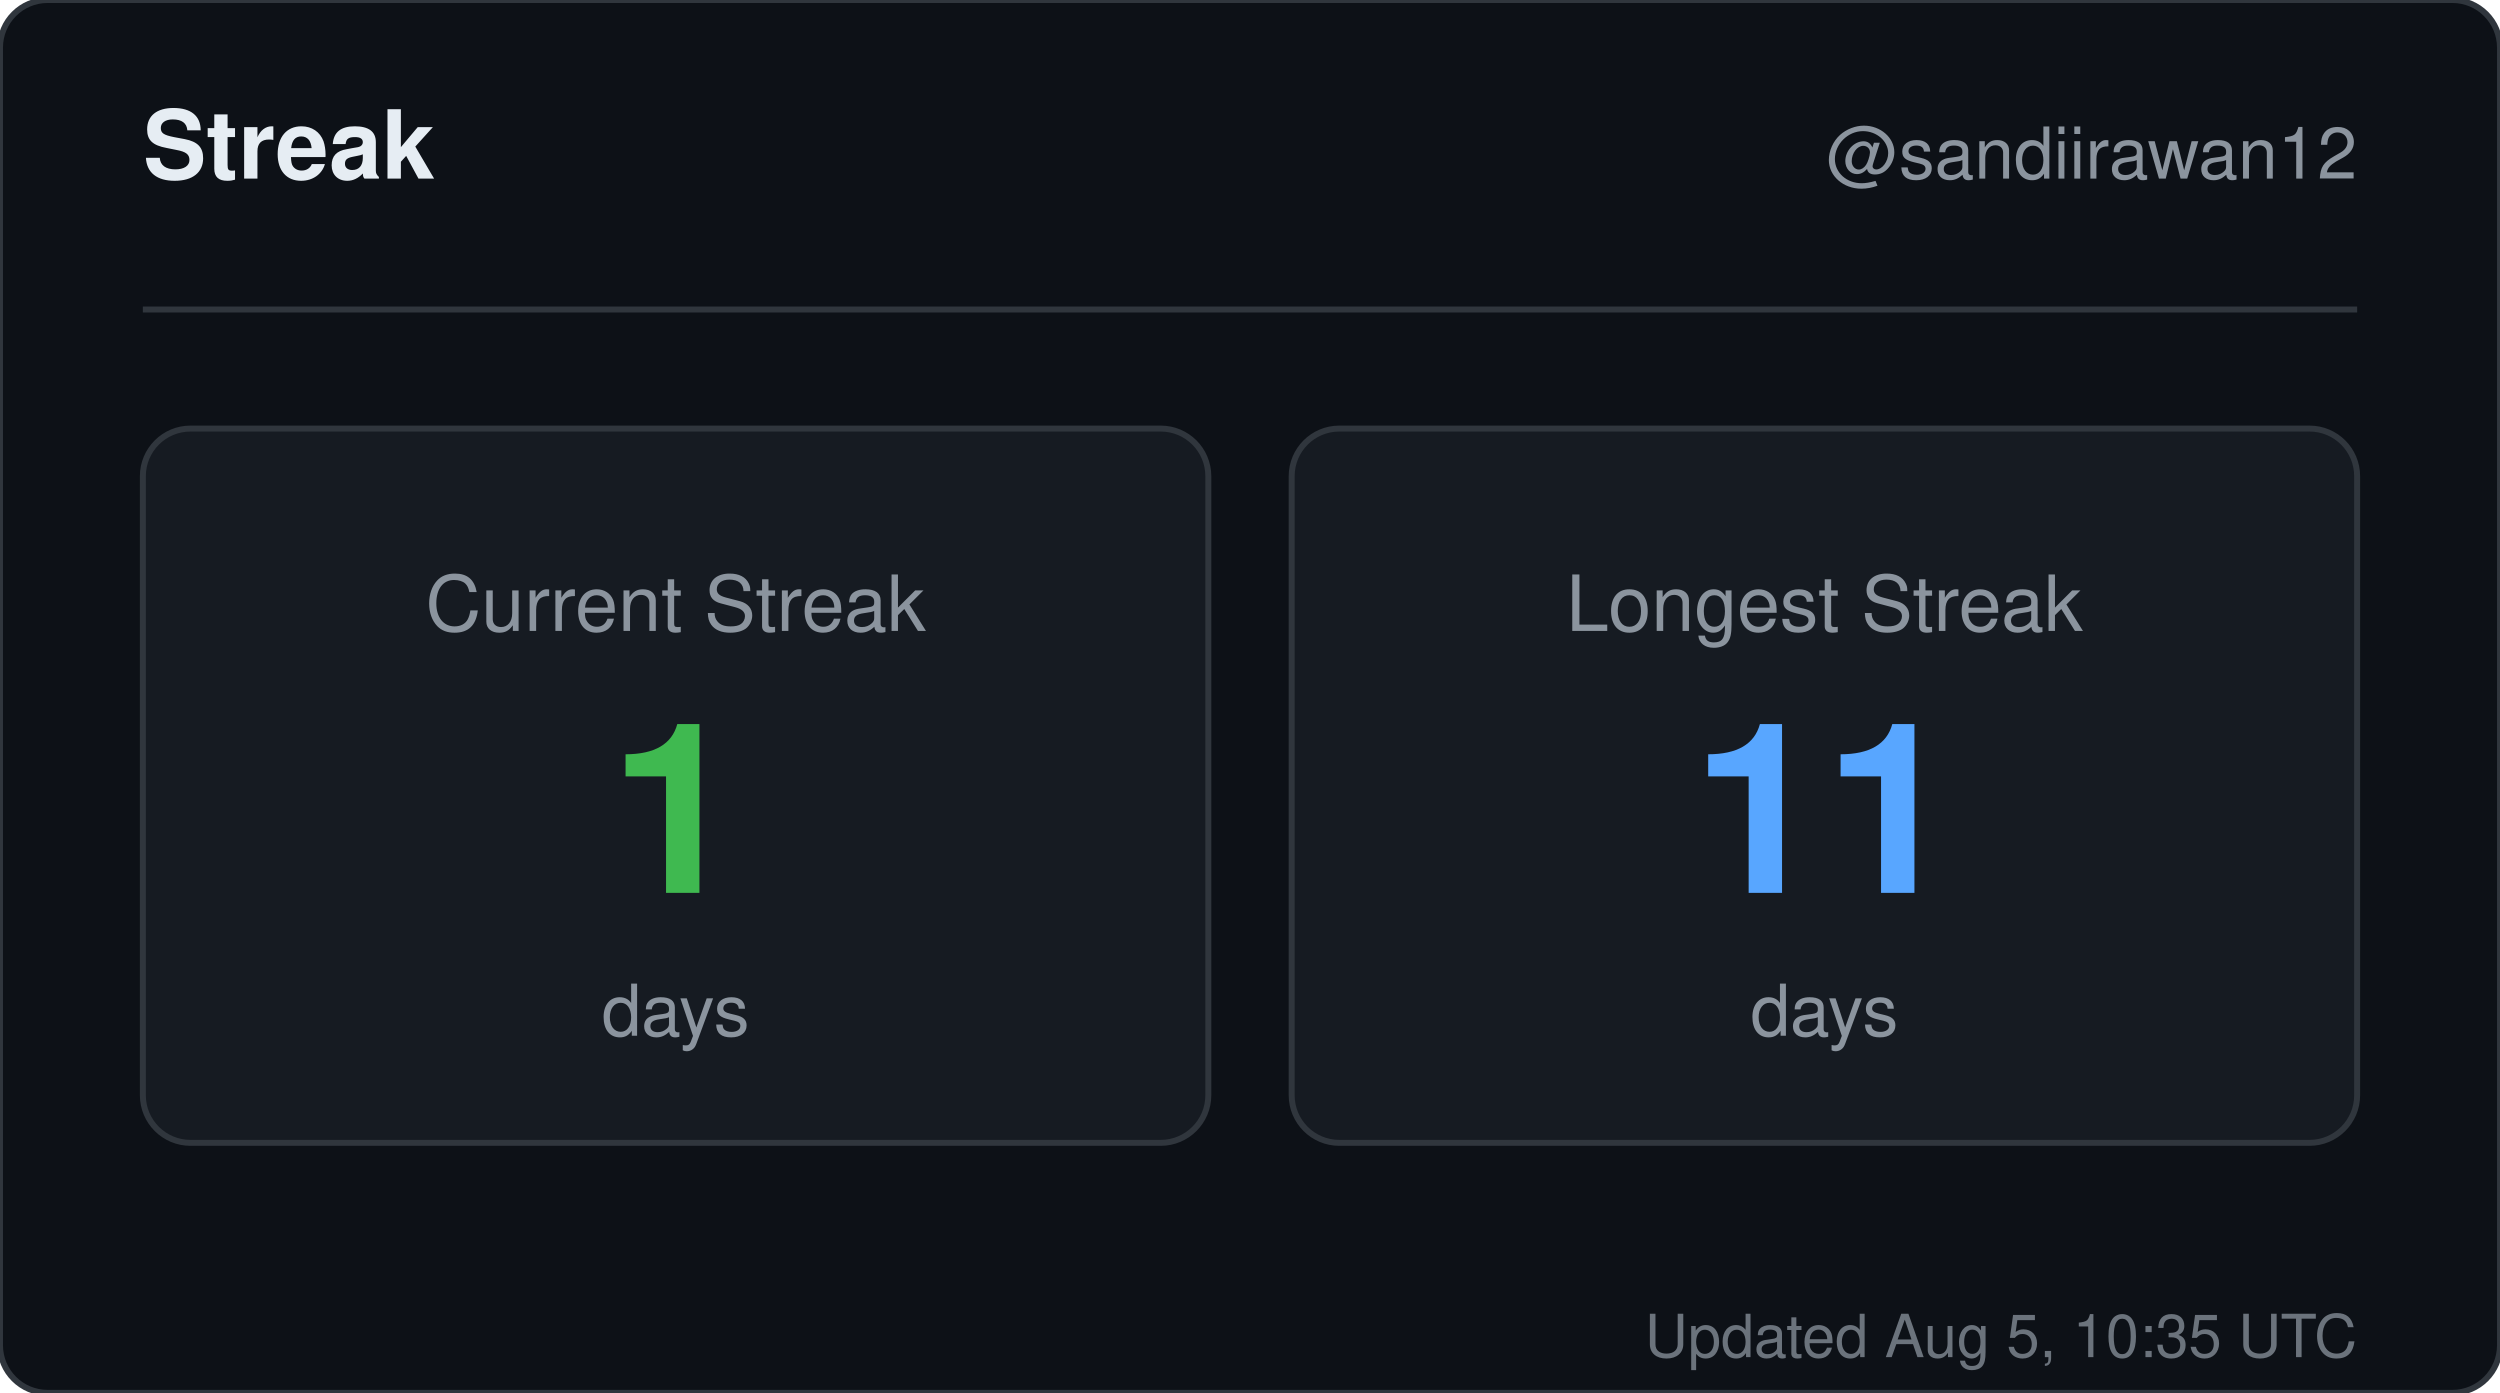
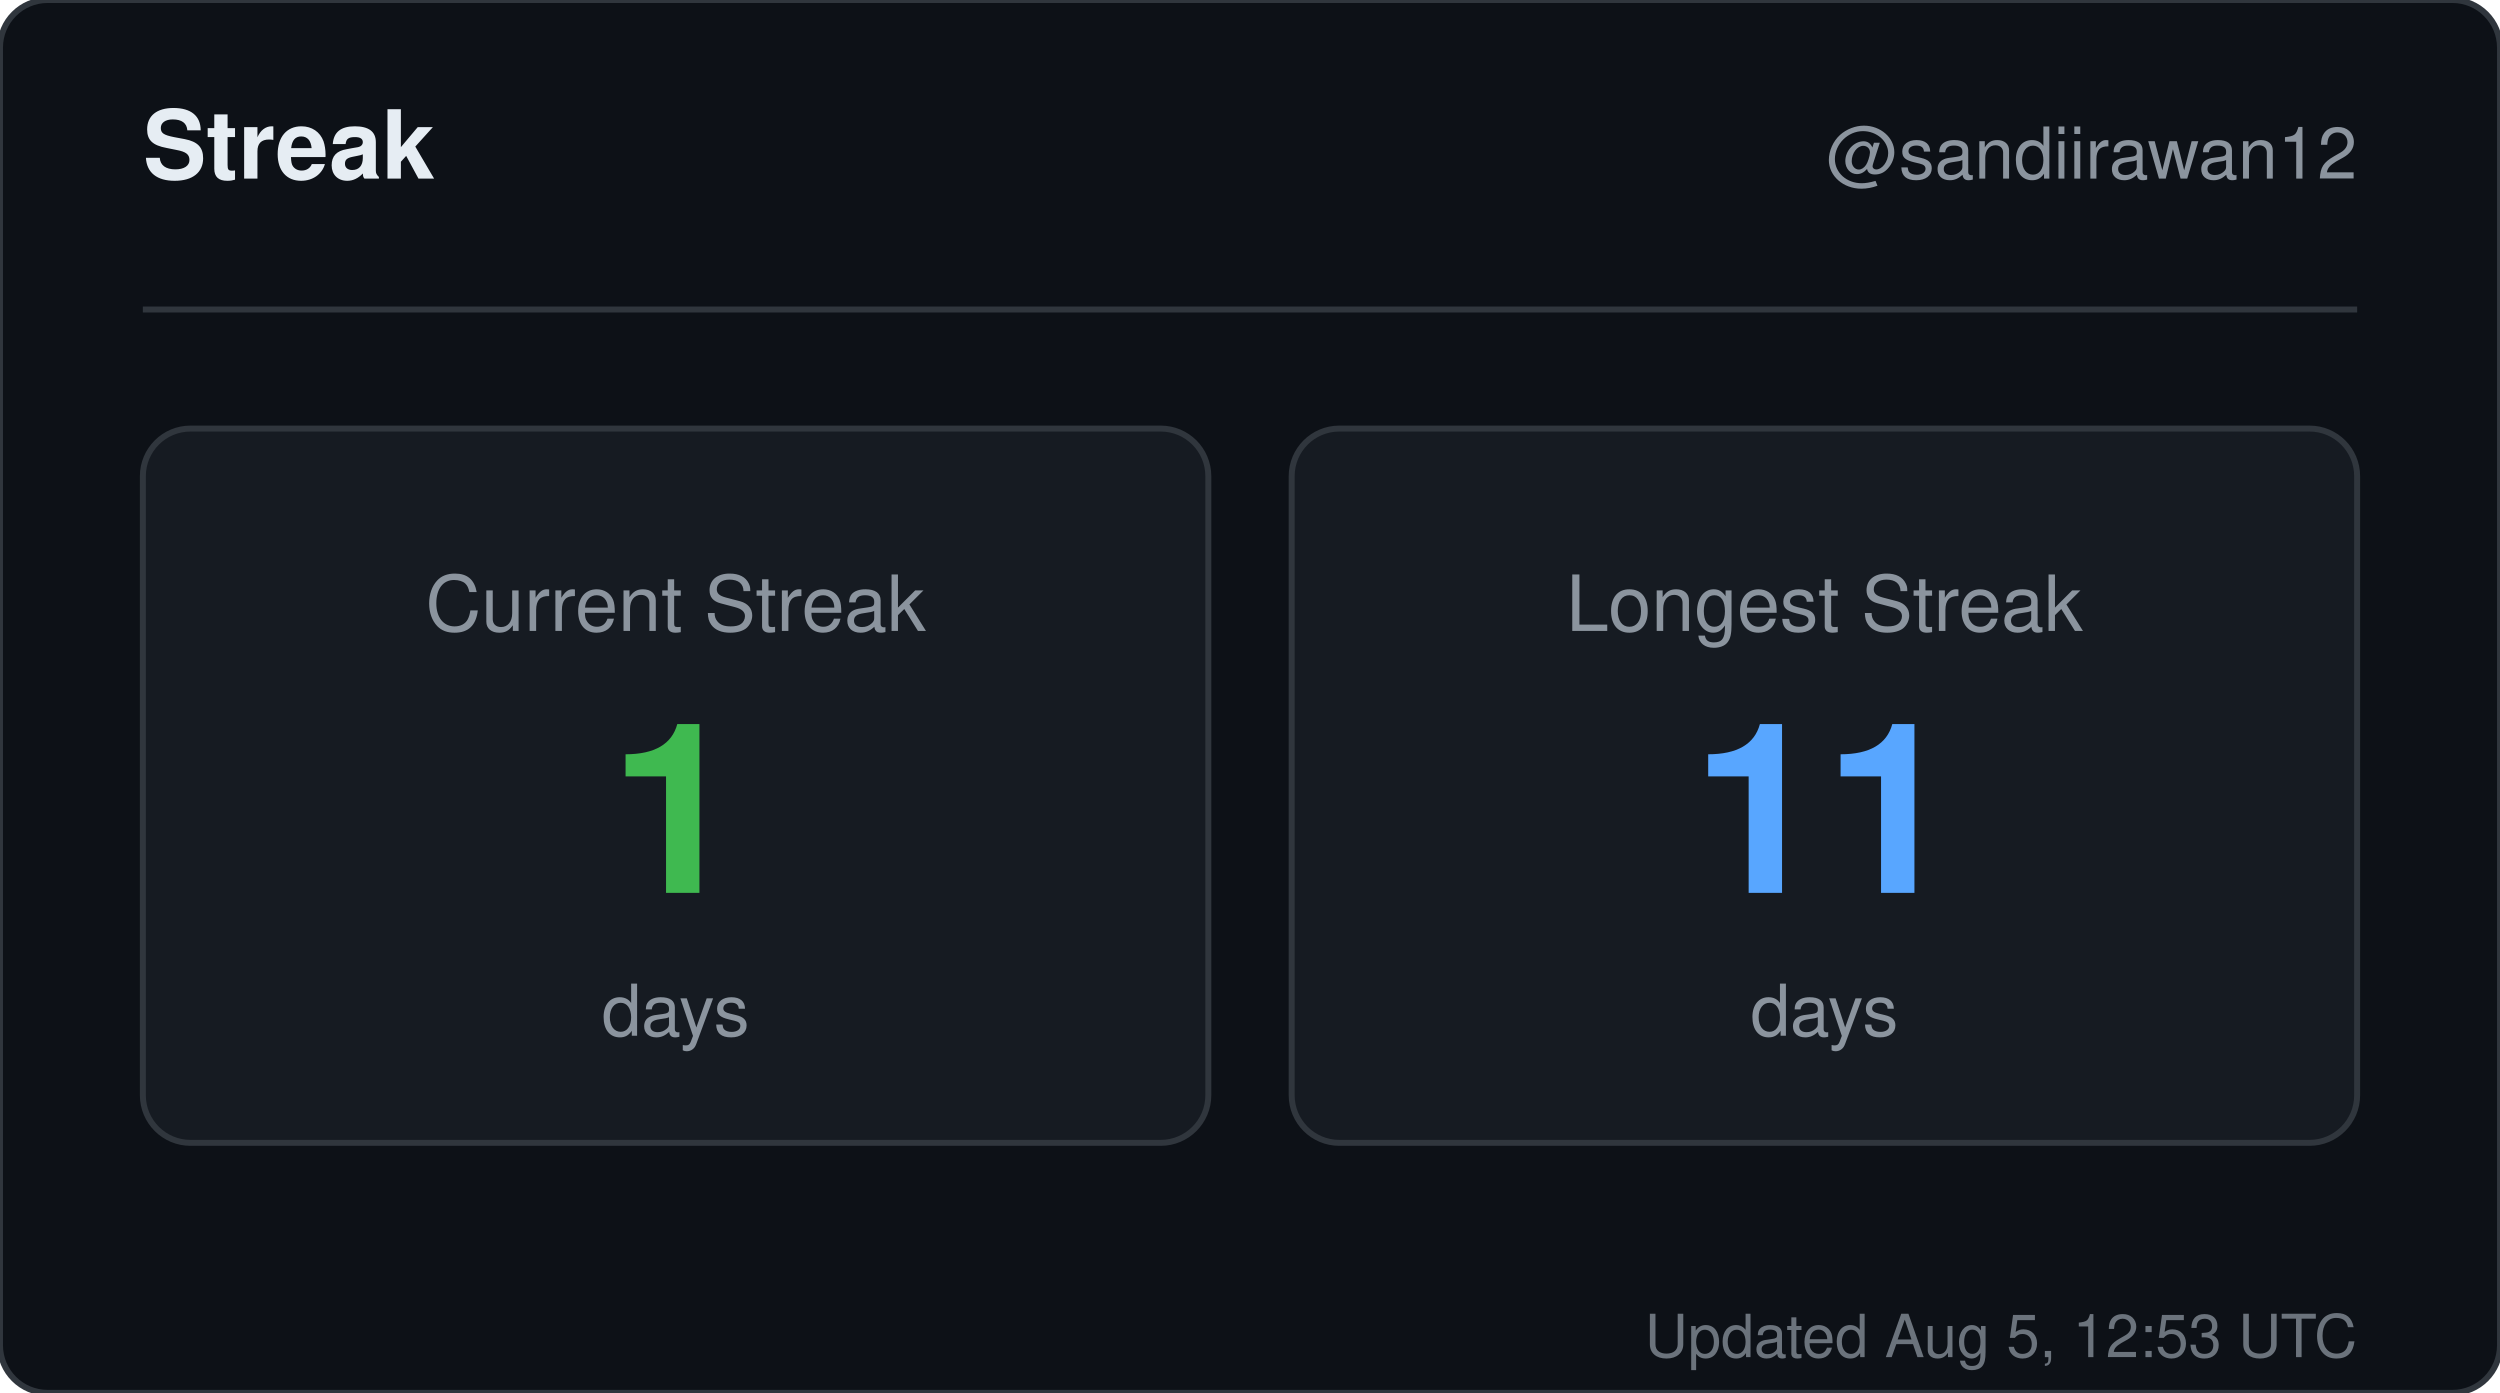
<svg xmlns="http://www.w3.org/2000/svg" width="420" height="234" viewBox="0 0 420 234" role="img" aria-label="Streak for sandiirawan12">
  <rect width="420" height="234" rx="8" fill="#0d1117" stroke="#30363d" />
  <g font-family="-apple-system, BlinkMacSystemFont, Segoe UI, Helvetica, Arial, sans-serif">
    <text x="24" y="30" fill="#e6edf3" font-size="16" font-weight="700">Streak</text>
    <text x="396" y="30" fill="#8b949e" font-size="12" text-anchor="end">@sandiirawan12</text>
    <line x1="24" y1="52" x2="396" y2="52" stroke="#30363d" />
    <rect x="24" y="72" width="179" height="120" rx="8" fill="#161b22" stroke="#30363d" />
    <text x="113.5" y="106" fill="#8b949e" font-size="13" text-anchor="middle">Current Streak</text>
    <text x="113.5" y="150" fill="#3fb950" font-size="40" font-weight="700" text-anchor="middle">1</text>
    <text x="113.5" y="174" fill="#8b949e" font-size="12" text-anchor="middle">days</text>
    <rect x="217" y="72" width="179" height="120" rx="8" fill="#161b22" stroke="#30363d" />
    <text x="306.5" y="106" fill="#8b949e" font-size="13" text-anchor="middle">Longest Streak</text>
    <text x="306.5" y="150" fill="#58a6ff" font-size="40" font-weight="700" text-anchor="middle">11</text>
    <text x="306.5" y="174" fill="#8b949e" font-size="12" text-anchor="middle">days</text>
-     <text x="396" y="228" fill="#8b949e" font-size="10" text-anchor="end" opacity="0.75">Updated Aug 5, 10:35 UTC</text>
+     <text x="396" y="228" fill="#8b949e" font-size="10" text-anchor="end" opacity="0.75">Updated Aug 5, 12:53 UTC</text>
  </g>
</svg>
